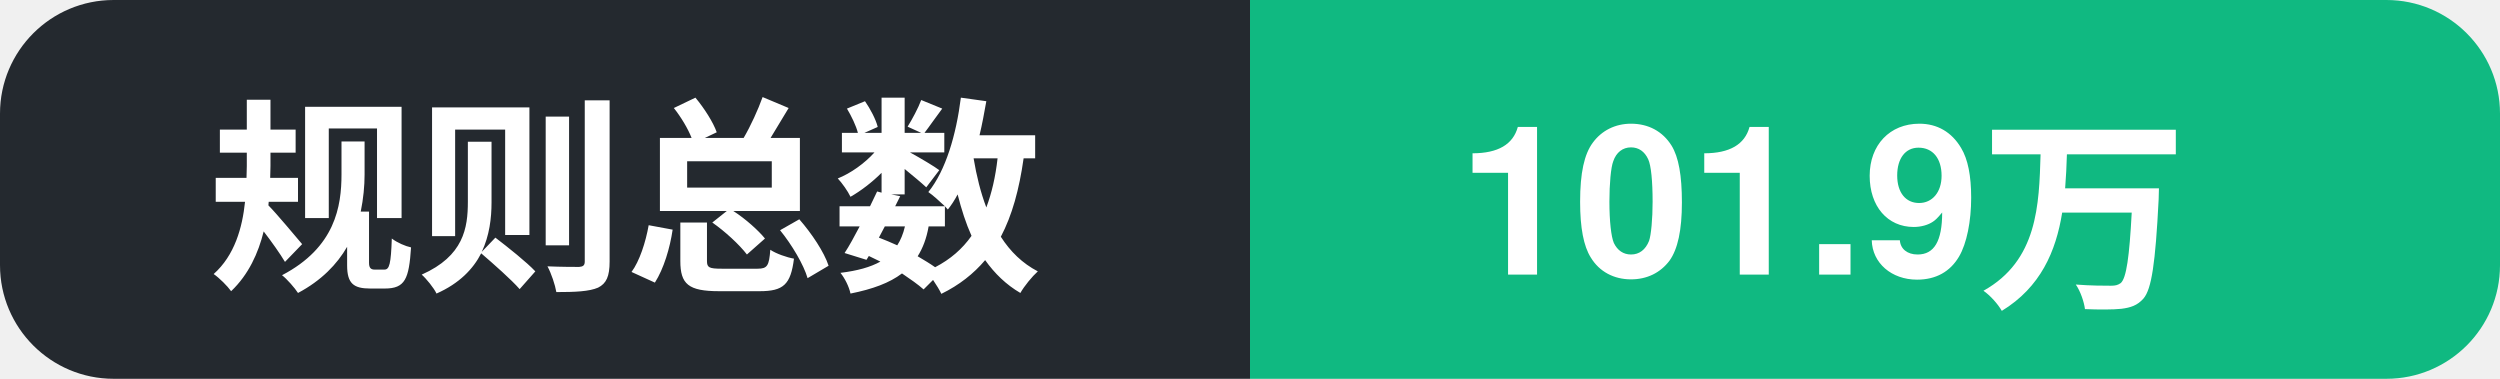
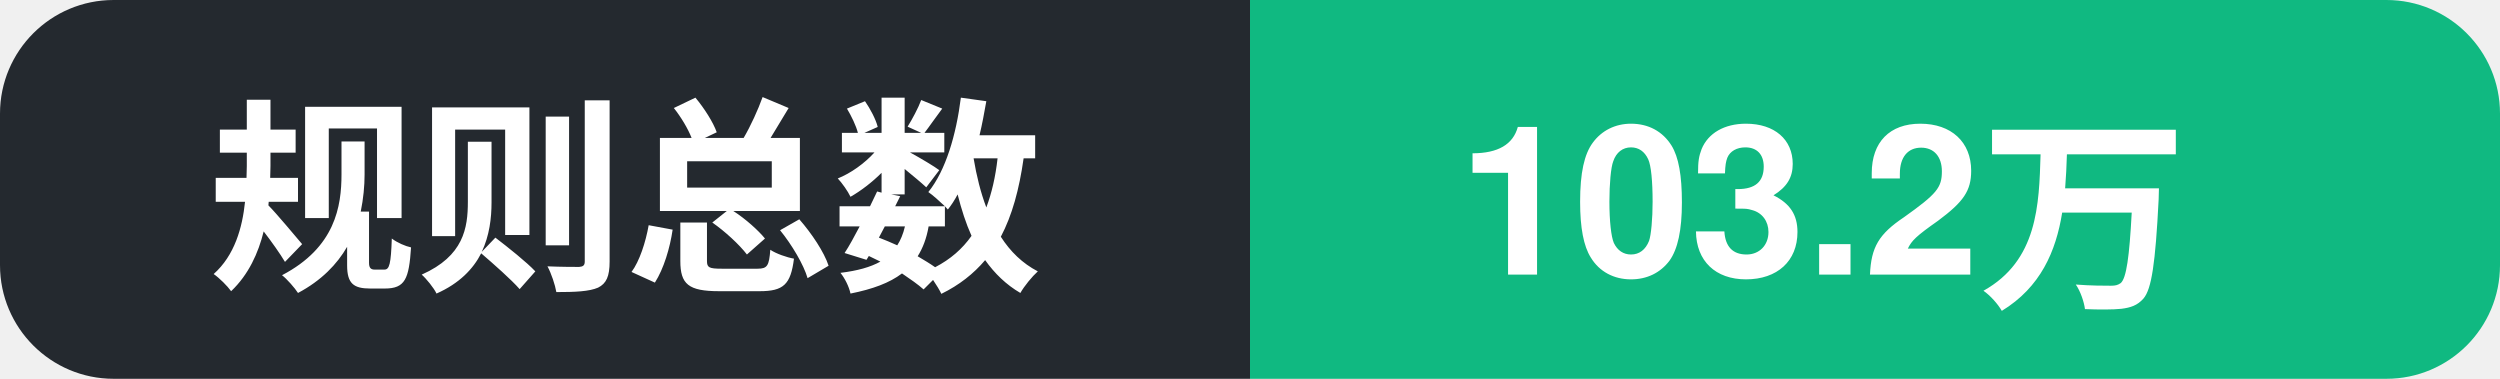
- <svg xmlns="http://www.w3.org/2000/svg" width="132" height="20" role="img" aria-label="规则总数: 101.9万">
+ <svg xmlns="http://www.w3.org/2000/svg" width="132" height="20" role="img" aria-label="规则总数: 103.2万">
  <clipPath id="c">
    <rect width="132" height="20" rx="6" />
  </clipPath>
  <g clip-path="url(#c)">
    <rect width="66" height="20" fill="#24292f" />
    <rect x="66" width="66" height="20" fill="#10b981" />
    <text x="11" y="14.5" font-family="Segoe UI, PingFang SC, Hiragino Sans GB, Microsoft YaHei, Helvetica, Arial, sans-serif" font-size="11" font-weight="600" fill="#ffffff">规则总数</text>
-     <text x="77" y="14.5" font-family="Segoe UI, PingFang SC, Hiragino Sans GB, Microsoft YaHei, Helvetica, Arial, sans-serif" font-size="11" font-weight="700" fill="#ffffff">101.9万</text>
+     <text x="77" y="14.5" font-family="Segoe UI, PingFang SC, Hiragino Sans GB, Microsoft YaHei, Helvetica, Arial, sans-serif" font-size="11" font-weight="700" fill="#ffffff">103.2万</text>
  </g>
</svg>
